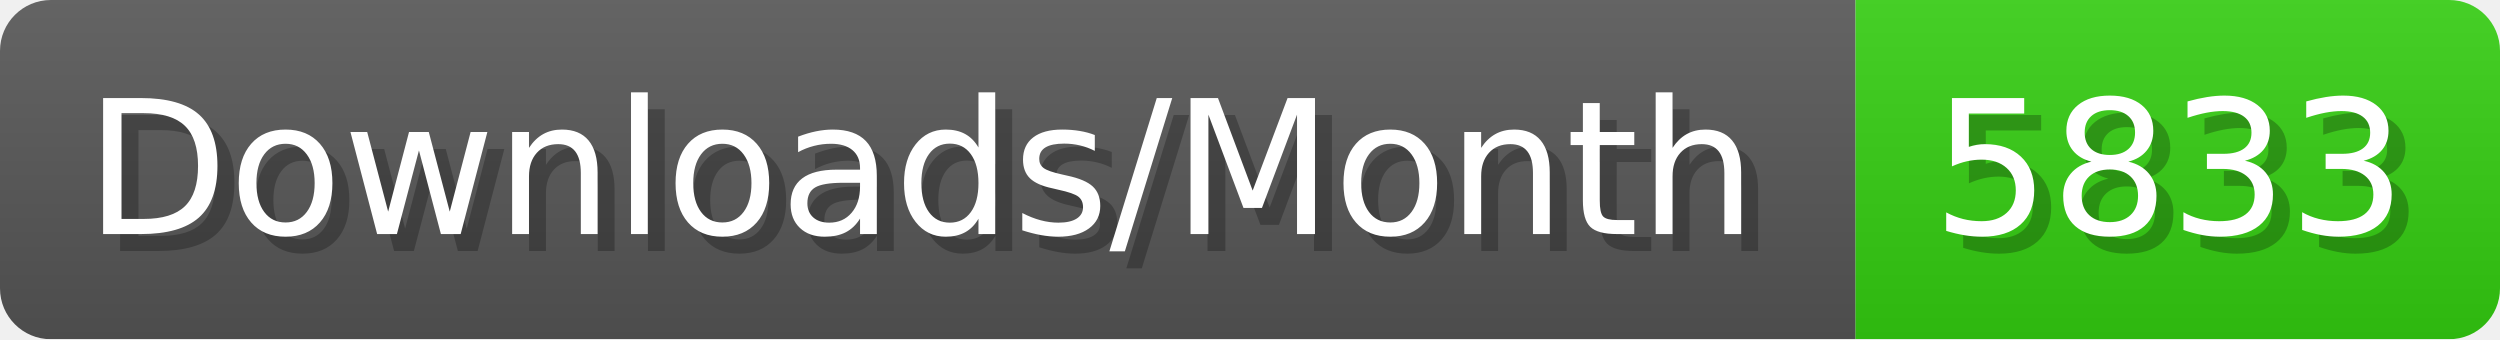
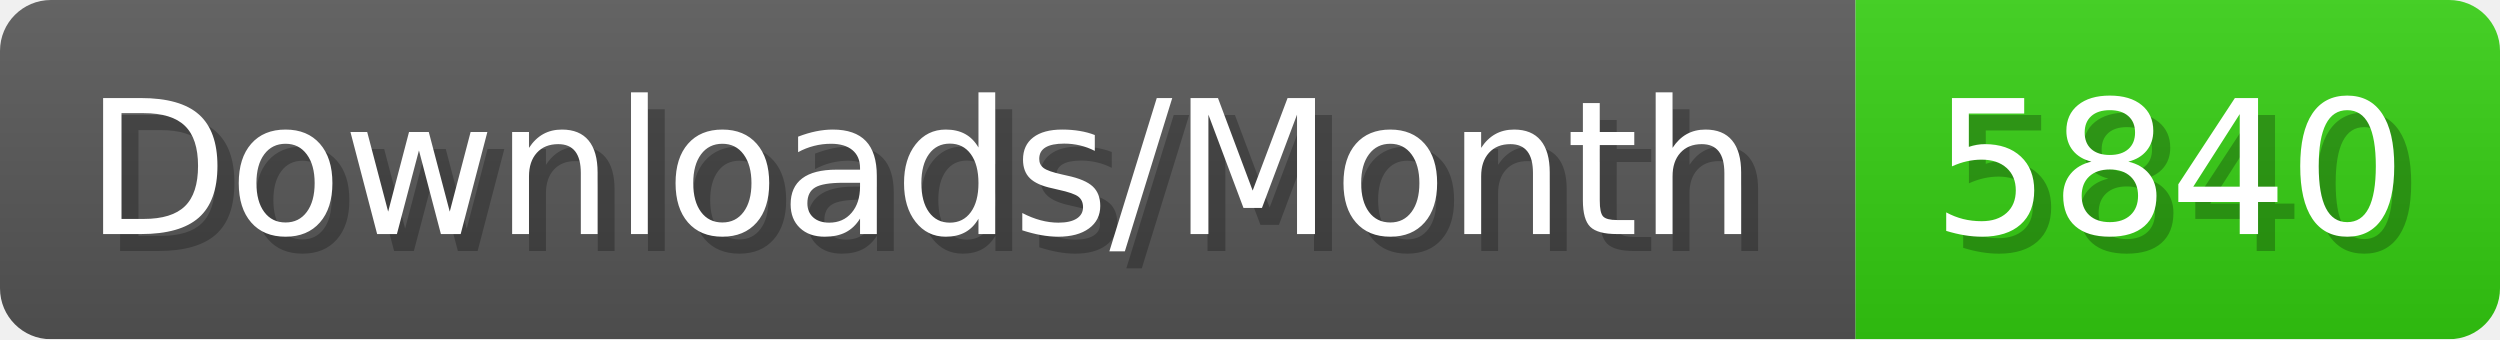
- <svg xmlns="http://www.w3.org/2000/svg" width="147.4" height="20" viewBox="0 0 1474 200" role="img" aria-label="Downloads/Month: 5833">
+ <svg xmlns="http://www.w3.org/2000/svg" width="147.4" height="20" viewBox="0 0 1474 200" role="img" aria-label="Downloads/Month: 5840">
  <linearGradient id="YlXUI" x2="0" y2="100%">
    <stop offset="0" stop-opacity=".1" stop-color="#EEE" />
    <stop offset="1" stop-opacity=".1" />
  </linearGradient>
  <mask id="JHhop">
    <rect width="1474" height="200" rx="30" fill="#FFF" />
  </mask>
  <g mask="url(#JHhop)">
    <rect width="1094" height="200" fill="#555" />
    <rect width="380" height="200" fill="#3C1" x="1094" />
    <rect width="1474" height="200" fill="url(#YlXUI)" />
  </g>
  <g aria-hidden="true" fill="#fff" text-anchor="start" font-family="Verdana,DejaVu Sans,sans-serif" font-size="110">
    <text x="60" y="148" textLength="994" fill="#000" opacity="0.25">Downloads/Month</text>
    <text x="50" y="138" textLength="994">Downloads/Month</text>
-     <text x="1149" y="148" textLength="280" fill="#000" opacity="0.25">5833</text>
-     <text x="1139" y="138" textLength="280">5833</text>
+     <text x="1149" y="148" textLength="280" fill="#000" opacity="0.25">5840</text>
+     <text x="1139" y="138" textLength="280">5840</text>
  </g>
</svg>
